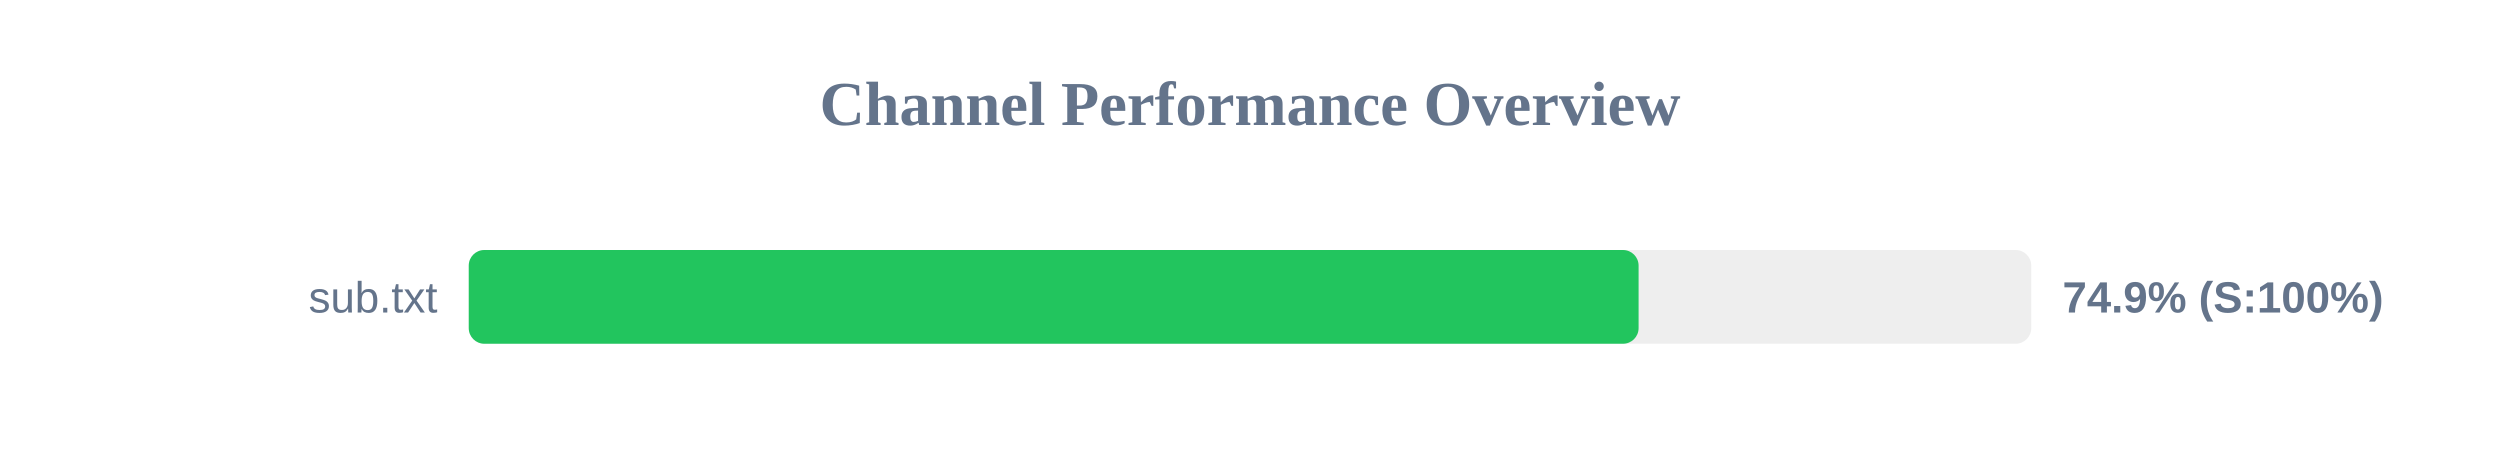
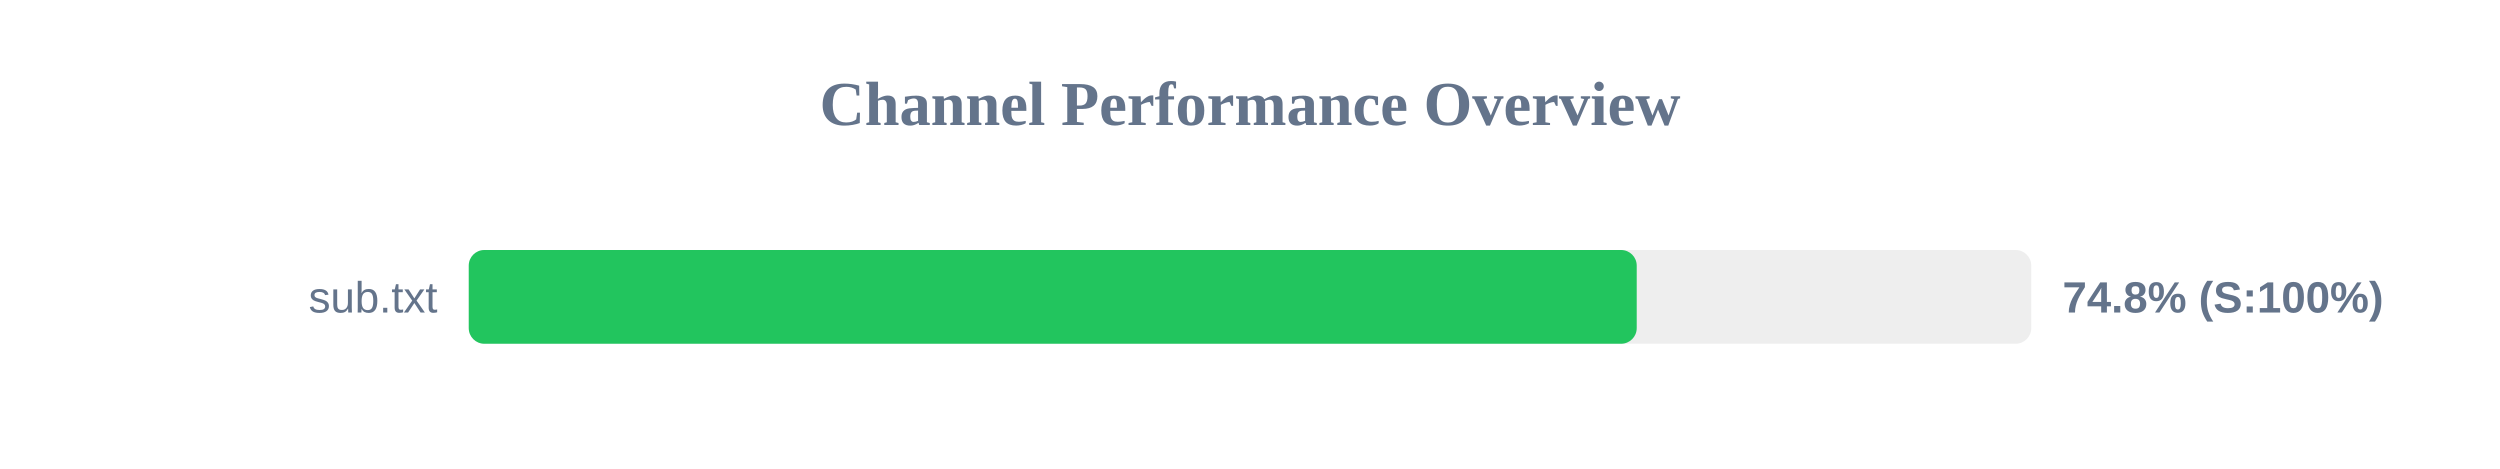
<svg xmlns="http://www.w3.org/2000/svg" width="800" height="150" version="1.1">
  <style>
        .row { font: 14px Arial; fill: #64748b; }
        .score { font: bold 14px Arial; fill: #64748b; }
    </style>
  <text x="400" y="40" text-anchor="middle" font-size="20px" font-weight="bold" fill="#64748b">Channel Performance Overview</text>
  <rect x="150" y="80" width="500" height="30" fill="#eee" rx="5" />
-   <rect x="150" y="80" width="374.35" height="30" fill="#22c55e" rx="5" />
+   <rect x="150" y="80" width="373.75" height="30" fill="#22c55e" rx="5" />
  <text x="140" y="100" text-anchor="end" class="row">sub.txt</text>
-   <text x="660" y="100" text-anchor="start" class="score">74.9% (S:100%)</text>
+   <text x="660" y="100" text-anchor="start" class="score">74.8% (S:100%)</text>
</svg>
